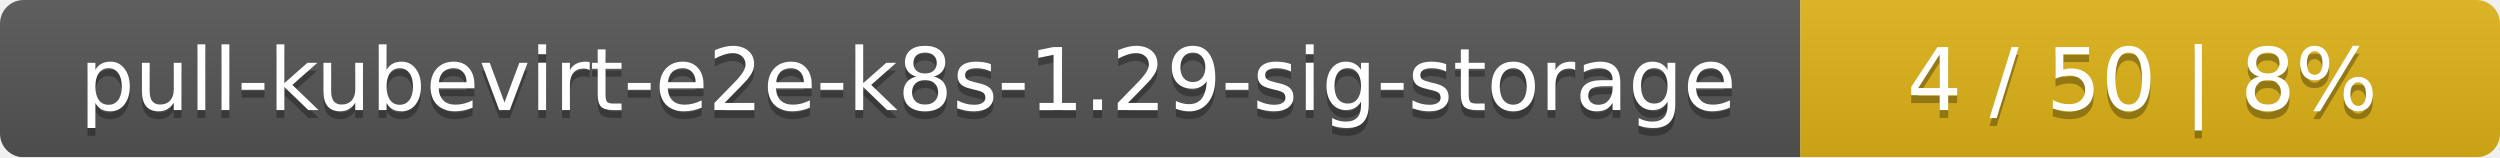
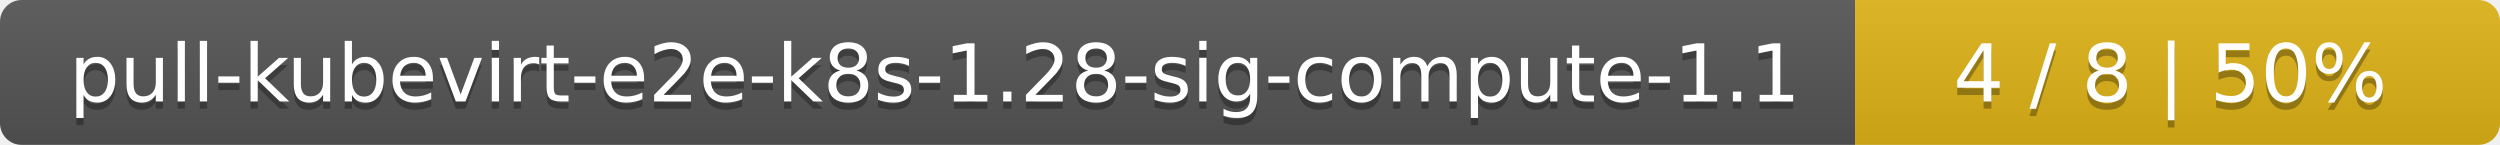
- <svg xmlns="http://www.w3.org/2000/svg" width="318" height="20">
+ <svg xmlns="http://www.w3.org/2000/svg" width="345" height="20">
  <linearGradient id="smooth" x2="0" y2="100%">
    <stop offset="0" stop-color="#bbb" stop-opacity=".1" />
    <stop offset="1" stop-opacity=".1" />
  </linearGradient>
  <mask id="round">
-     <rect width="318" height="20" rx="3" fill="#fff" />
+     <rect width="345" height="20" rx="3" fill="#fff" />
  </mask>
  <g mask="url(#round)">
-     <rect width="229" height="20" fill="#555" />
-     <rect x="229" width="89" height="20" fill="#dfb317" />
-     <rect width="318" height="20" fill="url(#smooth)" />
+     <rect width="256" height="20" fill="#555" />
+     <rect x="256" width="89" height="20" fill="#dfb317" />
+     <rect width="345" height="20" fill="url(#smooth)" />
  </g>
  <g fill="#fff" text-anchor="middle" font-family="DejaVu Sans,Verdana,Geneva,sans-serif" font-size="11">
-     <text x="115.5" y="15" fill="#010101" fill-opacity=".3">pull-kubevirt-e2e-k8s-1.29-sig-storage</text>
-     <text x="115.5" y="14">pull-kubevirt-e2e-k8s-1.29-sig-storage</text>
-     <text x="272.5" y="15" fill="#010101" fill-opacity=".3">4 / 50    |    8%</text>
-     <text x="272.5" y="14">4 / 50    |    8%</text>
+     <text x="129" y="15" fill="#010101" fill-opacity=".3">pull-kubevirt-e2e-k8s-1.28-sig-compute-1.1</text>
+     <text x="129" y="14">pull-kubevirt-e2e-k8s-1.28-sig-compute-1.1</text>
+     <text x="299.5" y="15" fill="#010101" fill-opacity=".3">4 / 8    |    50%</text>
+     <text x="299.5" y="14">4 / 8    |    50%</text>
  </g>
</svg>
